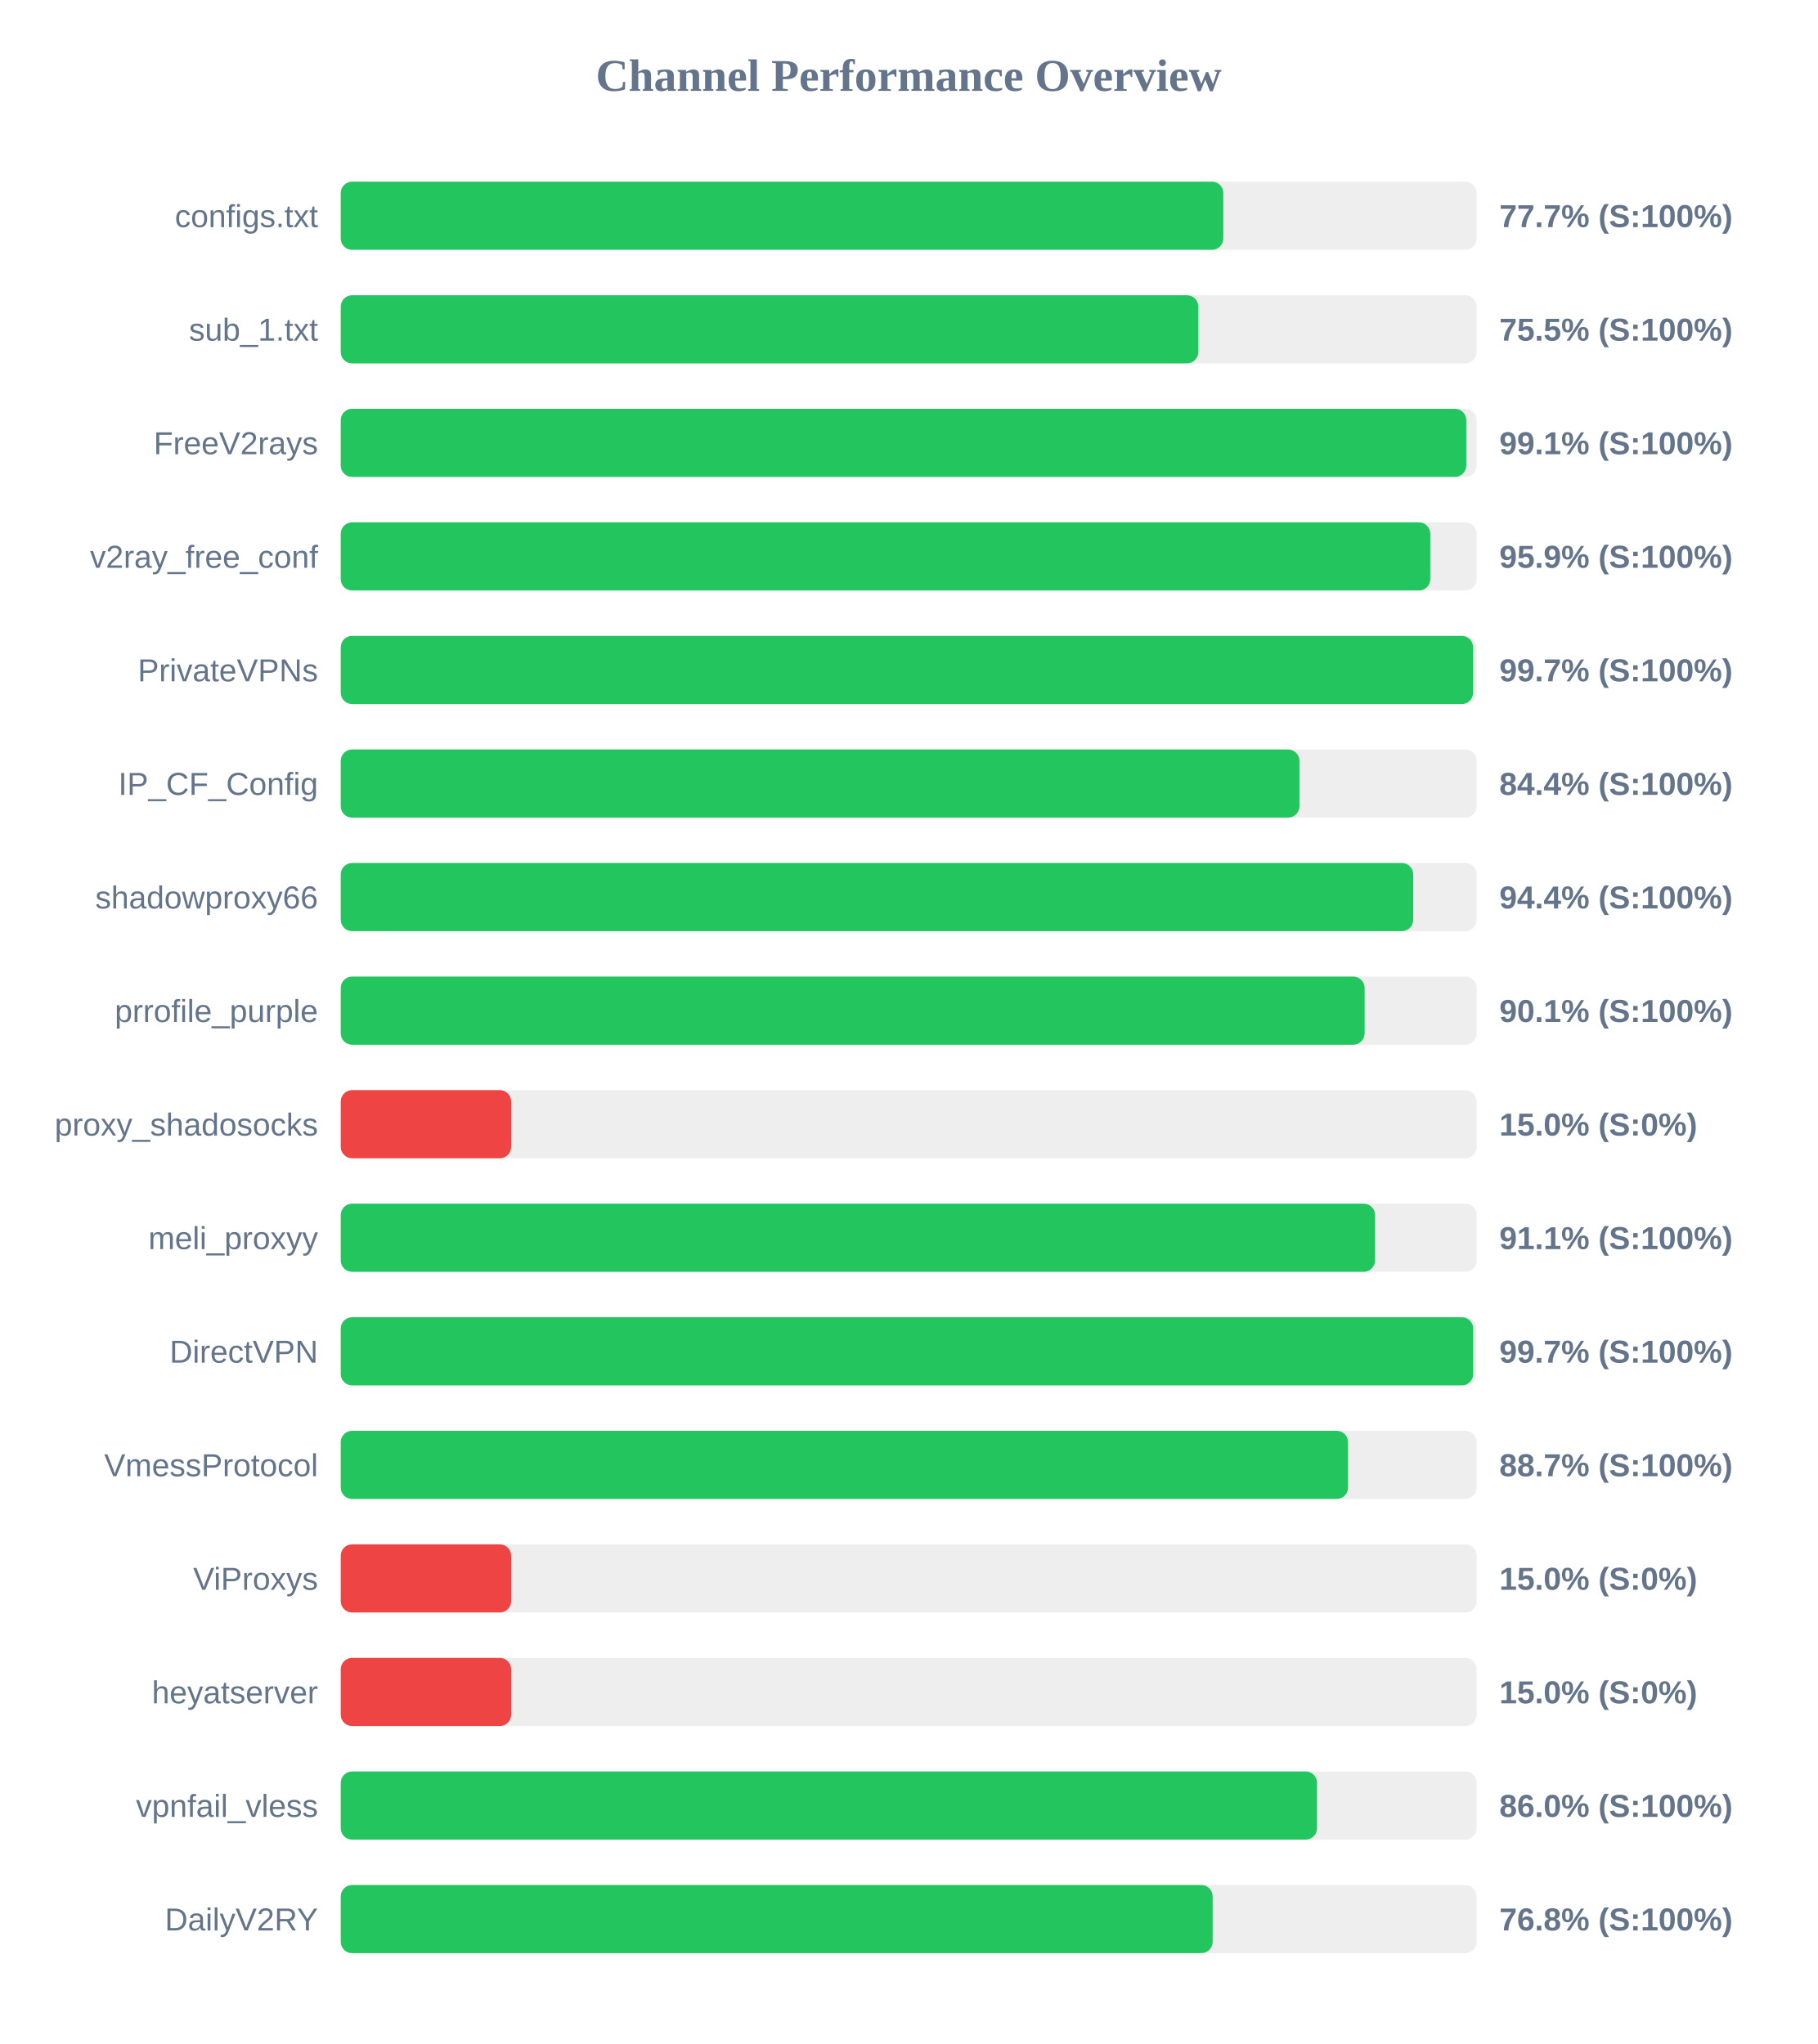
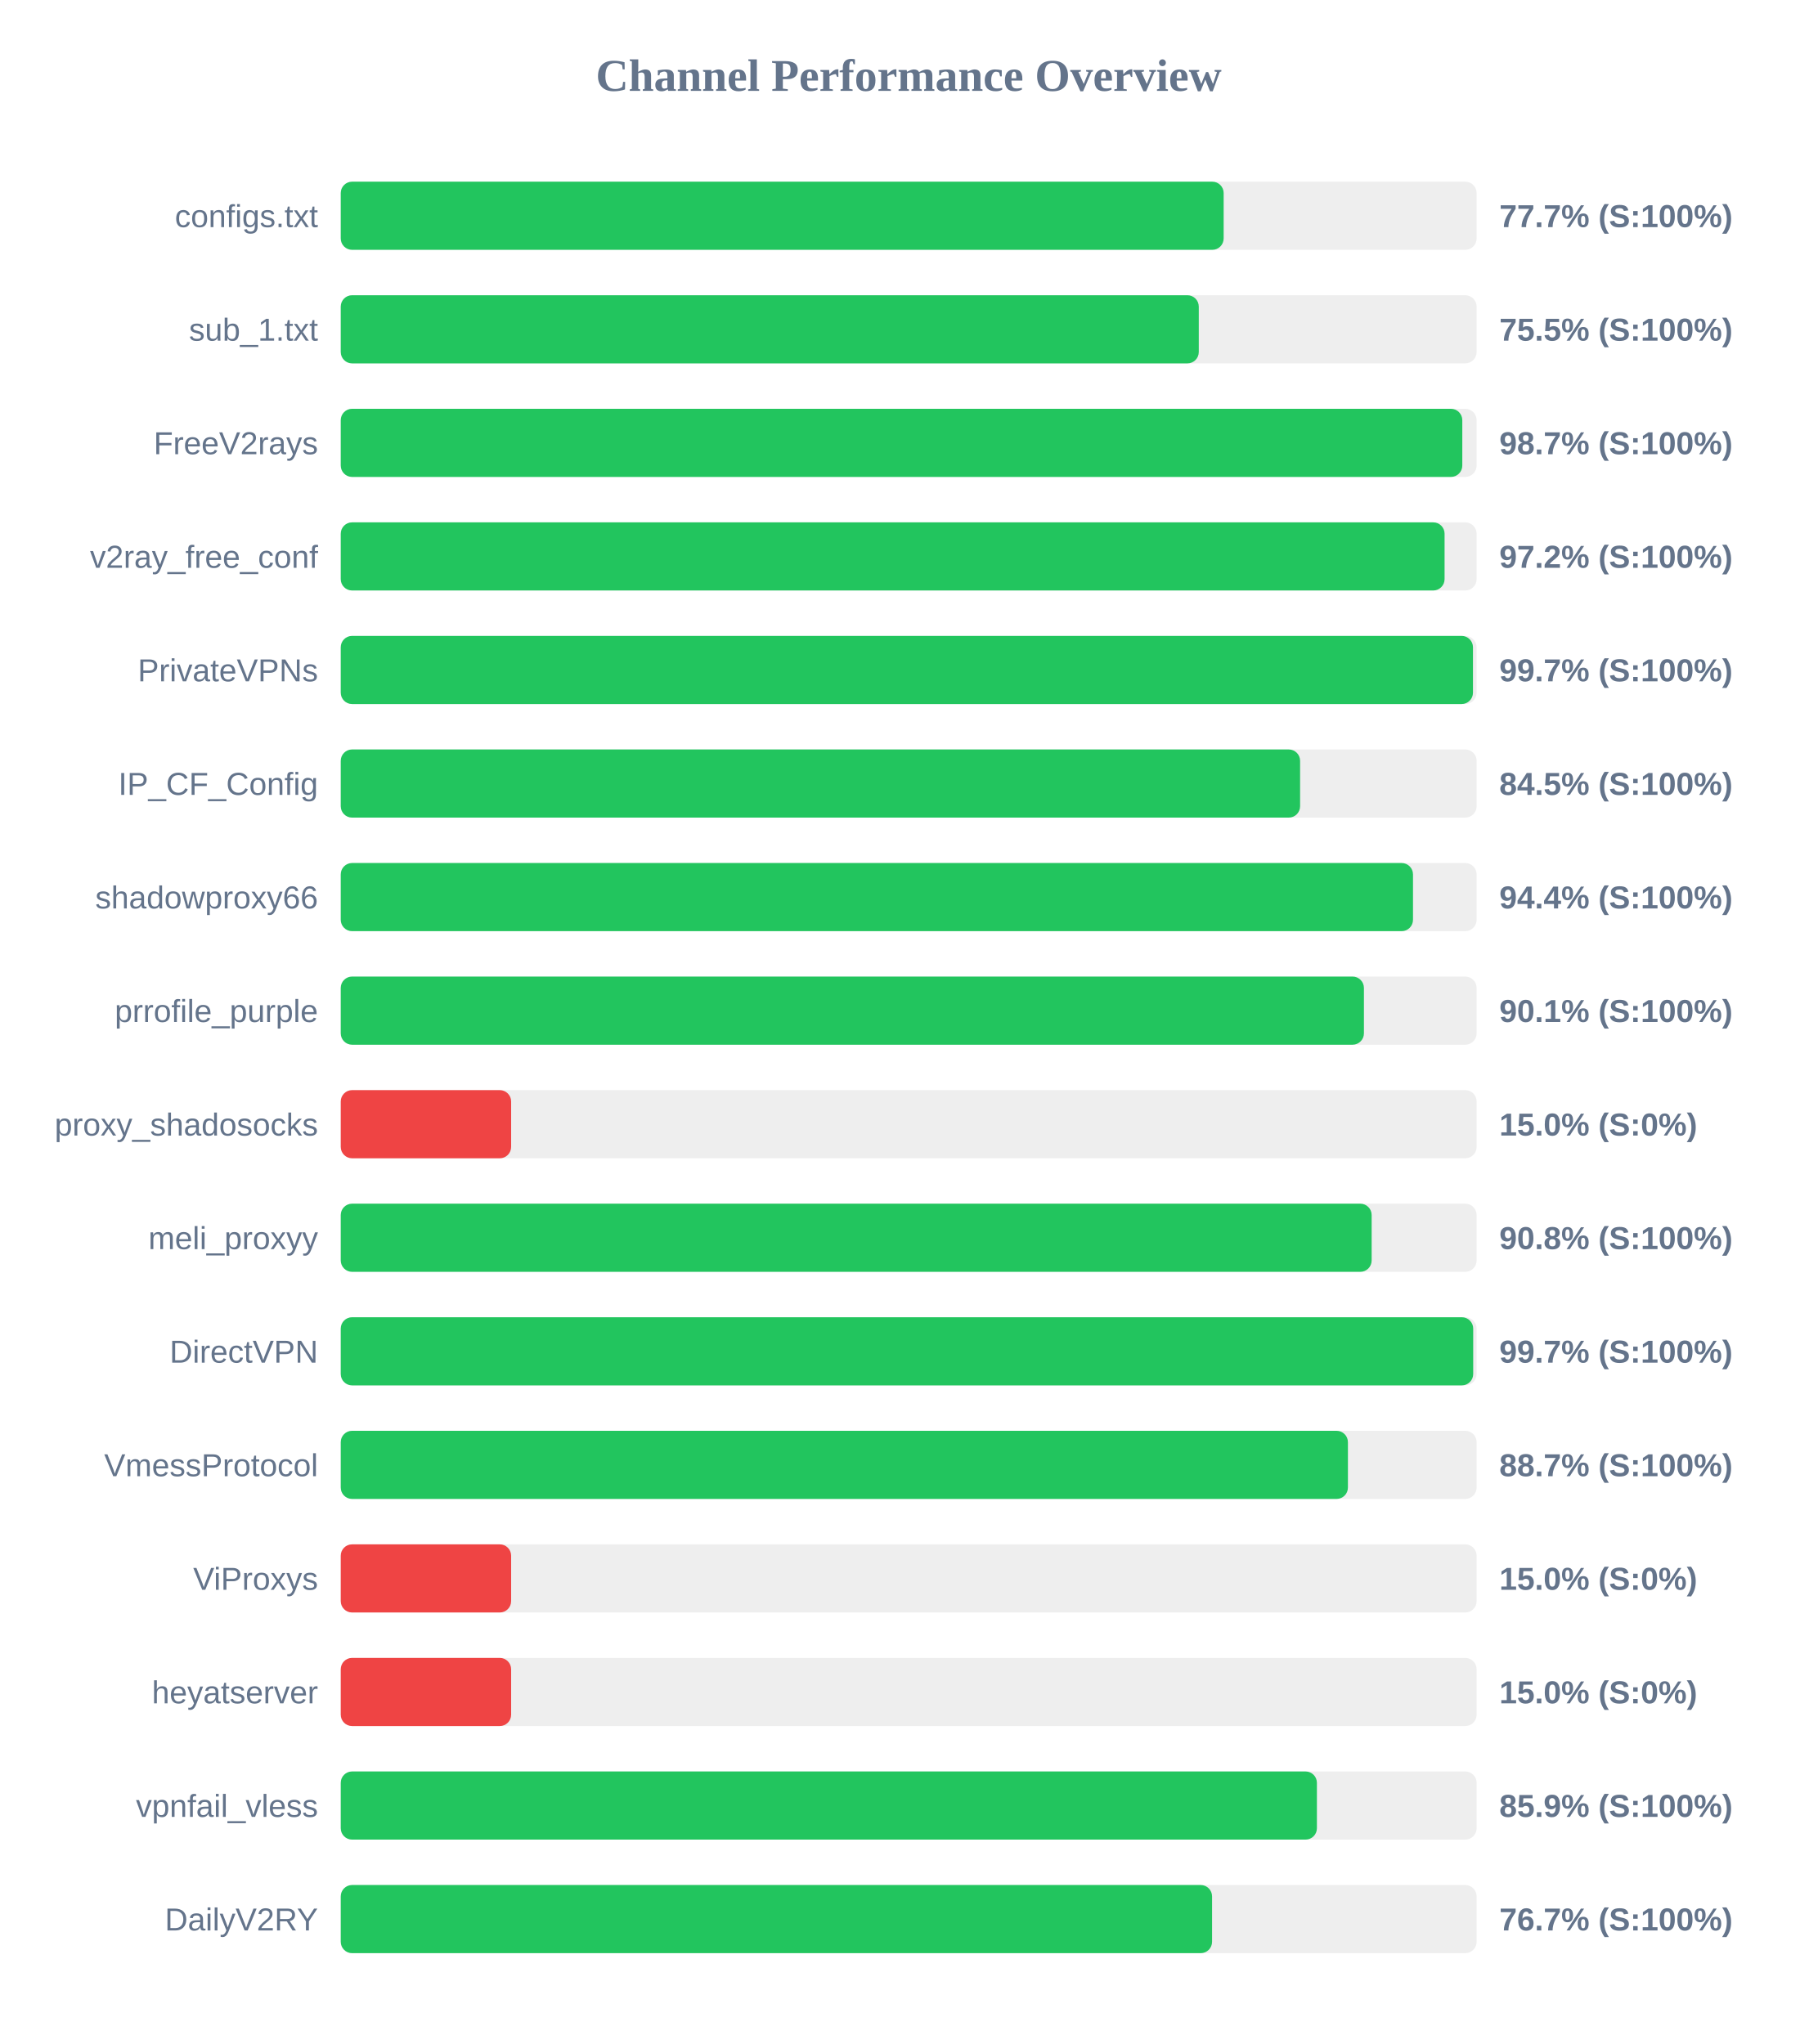
<svg xmlns="http://www.w3.org/2000/svg" width="800" height="900" version="1.1">
  <style>
        .row { font: 14px Arial; fill: #64748b; }
        .score { font: bold 14px Arial; fill: #64748b; }
    </style>
  <text x="400" y="40" text-anchor="middle" font-size="20px" font-weight="bold" fill="#64748b">Channel Performance Overview</text>
  <rect x="150" y="80" width="500" height="30" fill="#eee" rx="5" />
-   <rect x="150" y="80" width="388.5" height="30" fill="#22c55e" rx="5" />
+   <rect x="150" y="80" width="388.65" height="30" fill="#22c55e" rx="5" />
  <text x="140" y="100" text-anchor="end" class="row">configs.txt</text>
  <text x="660" y="100" text-anchor="start" class="score">77.7% (S:100%)</text>
  <rect x="150" y="130" width="500" height="30" fill="#eee" rx="5" />
-   <rect x="150" y="130" width="377.5" height="30" fill="#22c55e" rx="5" />
+   <rect x="150" y="130" width="377.7" height="30" fill="#22c55e" rx="5" />
  <text x="140" y="150" text-anchor="end" class="row">sub_1.txt</text>
  <text x="660" y="150" text-anchor="start" class="score">75.5% (S:100%)</text>
  <rect x="150" y="180" width="500" height="30" fill="#eee" rx="5" />
-   <rect x="150" y="180" width="495.45" height="30" fill="#22c55e" rx="5" />
+   <rect x="150" y="180" width="493.7" height="30" fill="#22c55e" rx="5" />
  <text x="140" y="200" text-anchor="end" class="row">FreeV2rays</text>
-   <text x="660" y="200" text-anchor="start" class="score">99.1% (S:100%)</text>
+   <text x="660" y="200" text-anchor="start" class="score">98.7% (S:100%)</text>
  <rect x="150" y="230" width="500" height="30" fill="#eee" rx="5" />
-   <rect x="150" y="230" width="479.6" height="30" fill="#22c55e" rx="5" />
+   <rect x="150" y="230" width="485.9" height="30" fill="#22c55e" rx="5" />
  <text x="140" y="250" text-anchor="end" class="row">v2ray_free_conf</text>
-   <text x="660" y="250" text-anchor="start" class="score">95.9% (S:100%)</text>
+   <text x="660" y="250" text-anchor="start" class="score">97.2% (S:100%)</text>
  <rect x="150" y="280" width="500" height="30" fill="#eee" rx="5" />
-   <rect x="150" y="280" width="498.45" height="30" fill="#22c55e" rx="5" />
+   <rect x="150" y="280" width="498.4" height="30" fill="#22c55e" rx="5" />
  <text x="140" y="300" text-anchor="end" class="row">PrivateVPNs</text>
  <text x="660" y="300" text-anchor="start" class="score">99.7% (S:100%)</text>
  <rect x="150" y="330" width="500" height="30" fill="#eee" rx="5" />
-   <rect x="150" y="330" width="422.0" height="30" fill="#22c55e" rx="5" />
+   <rect x="150" y="330" width="422.3" height="30" fill="#22c55e" rx="5" />
  <text x="140" y="350" text-anchor="end" class="row">IP_CF_Config</text>
-   <text x="660" y="350" text-anchor="start" class="score">84.4% (S:100%)</text>
+   <text x="660" y="350" text-anchor="start" class="score">84.5% (S:100%)</text>
  <rect x="150" y="380" width="500" height="30" fill="#eee" rx="5" />
-   <rect x="150" y="380" width="472.1" height="30" fill="#22c55e" rx="5" />
+   <rect x="150" y="380" width="472.0" height="30" fill="#22c55e" rx="5" />
  <text x="140" y="400" text-anchor="end" class="row">shadowproxy66</text>
  <text x="660" y="400" text-anchor="start" class="score">94.4% (S:100%)</text>
  <rect x="150" y="430" width="500" height="30" fill="#eee" rx="5" />
-   <rect x="150" y="430" width="450.7" height="30" fill="#22c55e" rx="5" />
+   <rect x="150" y="430" width="450.4" height="30" fill="#22c55e" rx="5" />
  <text x="140" y="450" text-anchor="end" class="row">prrofile_purple</text>
  <text x="660" y="450" text-anchor="start" class="score">90.1% (S:100%)</text>
  <rect x="150" y="480" width="500" height="30" fill="#eee" rx="5" />
  <rect x="150" y="480" width="75.0" height="30" fill="#ef4444" rx="5" />
  <text x="140" y="500" text-anchor="end" class="row">proxy_shadosocks</text>
  <text x="660" y="500" text-anchor="start" class="score">15.0% (S:0%)</text>
  <rect x="150" y="530" width="500" height="30" fill="#eee" rx="5" />
-   <rect x="150" y="530" width="455.3" height="30" fill="#22c55e" rx="5" />
+   <rect x="150" y="530" width="453.8" height="30" fill="#22c55e" rx="5" />
  <text x="140" y="550" text-anchor="end" class="row">meli_proxyy</text>
-   <text x="660" y="550" text-anchor="start" class="score">91.1% (S:100%)</text>
+   <text x="660" y="550" text-anchor="start" class="score">90.8% (S:100%)</text>
  <rect x="150" y="580" width="500" height="30" fill="#eee" rx="5" />
  <rect x="150" y="580" width="498.5" height="30" fill="#22c55e" rx="5" />
  <text x="140" y="600" text-anchor="end" class="row">DirectVPN</text>
  <text x="660" y="600" text-anchor="start" class="score">99.7% (S:100%)</text>
  <rect x="150" y="630" width="500" height="30" fill="#eee" rx="5" />
-   <rect x="150" y="630" width="443.4" height="30" fill="#22c55e" rx="5" />
+   <rect x="150" y="630" width="443.35" height="30" fill="#22c55e" rx="5" />
  <text x="140" y="650" text-anchor="end" class="row">VmessProtocol</text>
  <text x="660" y="650" text-anchor="start" class="score">88.7% (S:100%)</text>
  <rect x="150" y="680" width="500" height="30" fill="#eee" rx="5" />
  <rect x="150" y="680" width="75.0" height="30" fill="#ef4444" rx="5" />
  <text x="140" y="700" text-anchor="end" class="row">ViProxys</text>
  <text x="660" y="700" text-anchor="start" class="score">15.0% (S:0%)</text>
  <rect x="150" y="730" width="500" height="30" fill="#eee" rx="5" />
  <rect x="150" y="730" width="75.0" height="30" fill="#ef4444" rx="5" />
  <text x="140" y="750" text-anchor="end" class="row">heyatserver</text>
  <text x="660" y="750" text-anchor="start" class="score">15.0% (S:0%)</text>
  <rect x="150" y="780" width="500" height="30" fill="#eee" rx="5" />
-   <rect x="150" y="780" width="429.75" height="30" fill="#22c55e" rx="5" />
+   <rect x="150" y="780" width="429.7" height="30" fill="#22c55e" rx="5" />
  <text x="140" y="800" text-anchor="end" class="row">vpnfail_vless</text>
-   <text x="660" y="800" text-anchor="start" class="score">86.0% (S:100%)</text>
+   <text x="660" y="800" text-anchor="start" class="score">85.9% (S:100%)</text>
  <rect x="150" y="830" width="500" height="30" fill="#eee" rx="5" />
-   <rect x="150" y="830" width="383.8" height="30" fill="#22c55e" rx="5" />
+   <rect x="150" y="830" width="383.55" height="30" fill="#22c55e" rx="5" />
  <text x="140" y="850" text-anchor="end" class="row">DailyV2RY</text>
-   <text x="660" y="850" text-anchor="start" class="score">76.8% (S:100%)</text>
+   <text x="660" y="850" text-anchor="start" class="score">76.7% (S:100%)</text>
</svg>
